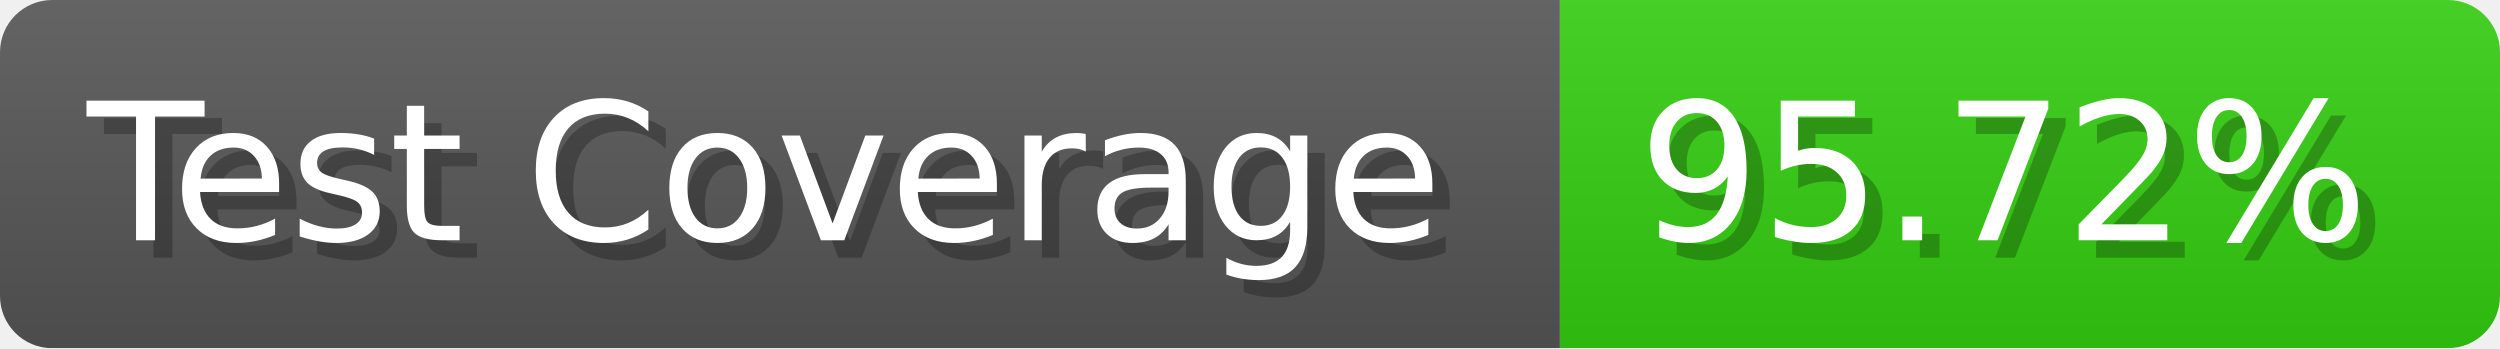
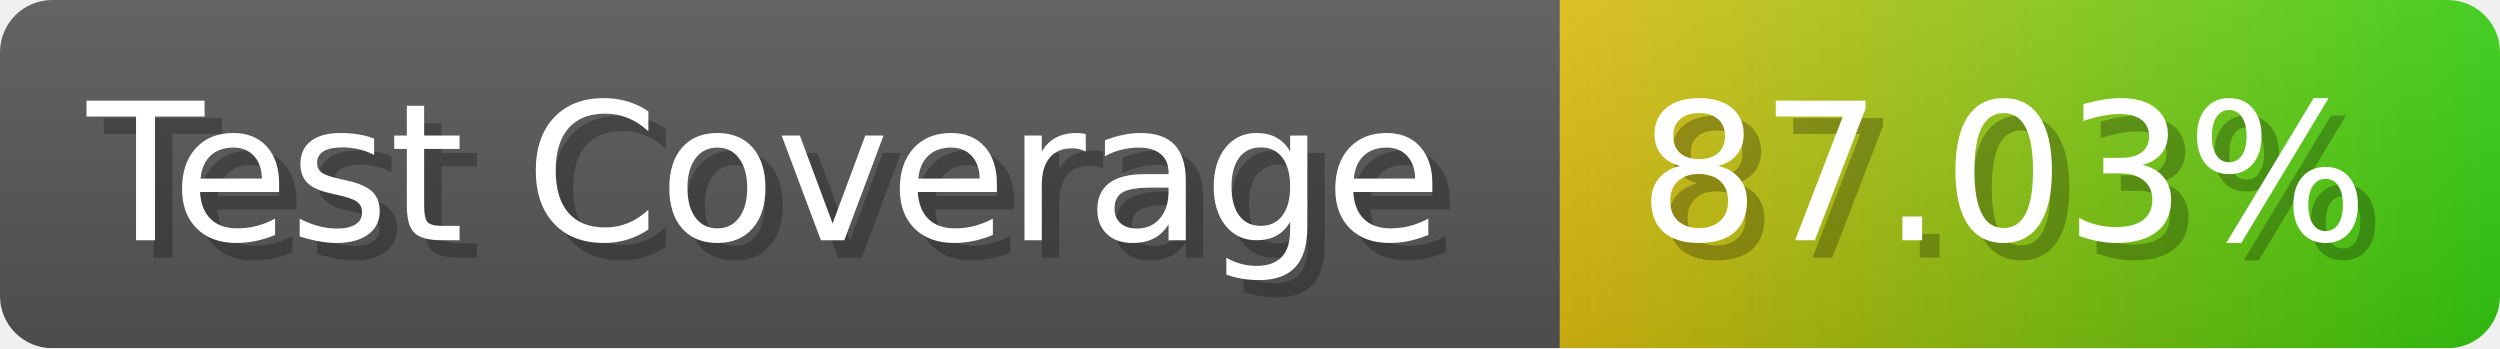
- <svg xmlns="http://www.w3.org/2000/svg" width="143.6" height="20" viewBox="0 0 1436 200" role="img" aria-label="Test Coverage: 95.72%">
+ <svg xmlns="http://www.w3.org/2000/svg" width="143.6" height="20" viewBox="0 0 1436 200" role="img" aria-label="Test Coverage: 87.03%">
  <linearGradient id="a" x2="0" y2="100%">
    <stop offset="0" stop-opacity=".1" stop-color="#EEE" />
    <stop offset="1" stop-opacity=".1" />
  </linearGradient>
  <mask id="m">
    <rect width="1436" height="200" rx="30" fill="#FFF" />
  </mask>
  <g mask="url(#m)">
    <rect width="896" height="200" fill="#555" />
-     <rect width="540" height="200" fill="#3C1" x="896" />
+     <rect width="540" height="200" fill="url(#x)" x="896" />
    <rect width="1436" height="200" fill="url(#a)" />
  </g>
  <g aria-hidden="true" fill="#fff" text-anchor="start" font-family="Verdana,DejaVu Sans,sans-serif" font-size="110">
    <text x="60" y="148" textLength="796" fill="#000" opacity="0.25">Test Coverage</text>
    <text x="50" y="138" textLength="796">Test Coverage</text>
-     <text x="951" y="148" textLength="440" fill="#000" opacity="0.25">95.72%</text>
-     <text x="941" y="138" textLength="440">95.72%</text>
+     <text x="951" y="148" textLength="440" fill="#000" opacity="0.25">87.03%</text>
+     <text x="941" y="138" textLength="440">87.03%</text>
  </g>
+   <linearGradient id="x" x1="0%" y1="0%" x2="100%" y2="0%">
+     <stop offset="0%" style="stop-color:#DB1" />
+     <stop offset="100%" style="stop-color:#3C1" />
+   </linearGradient>
</svg>
